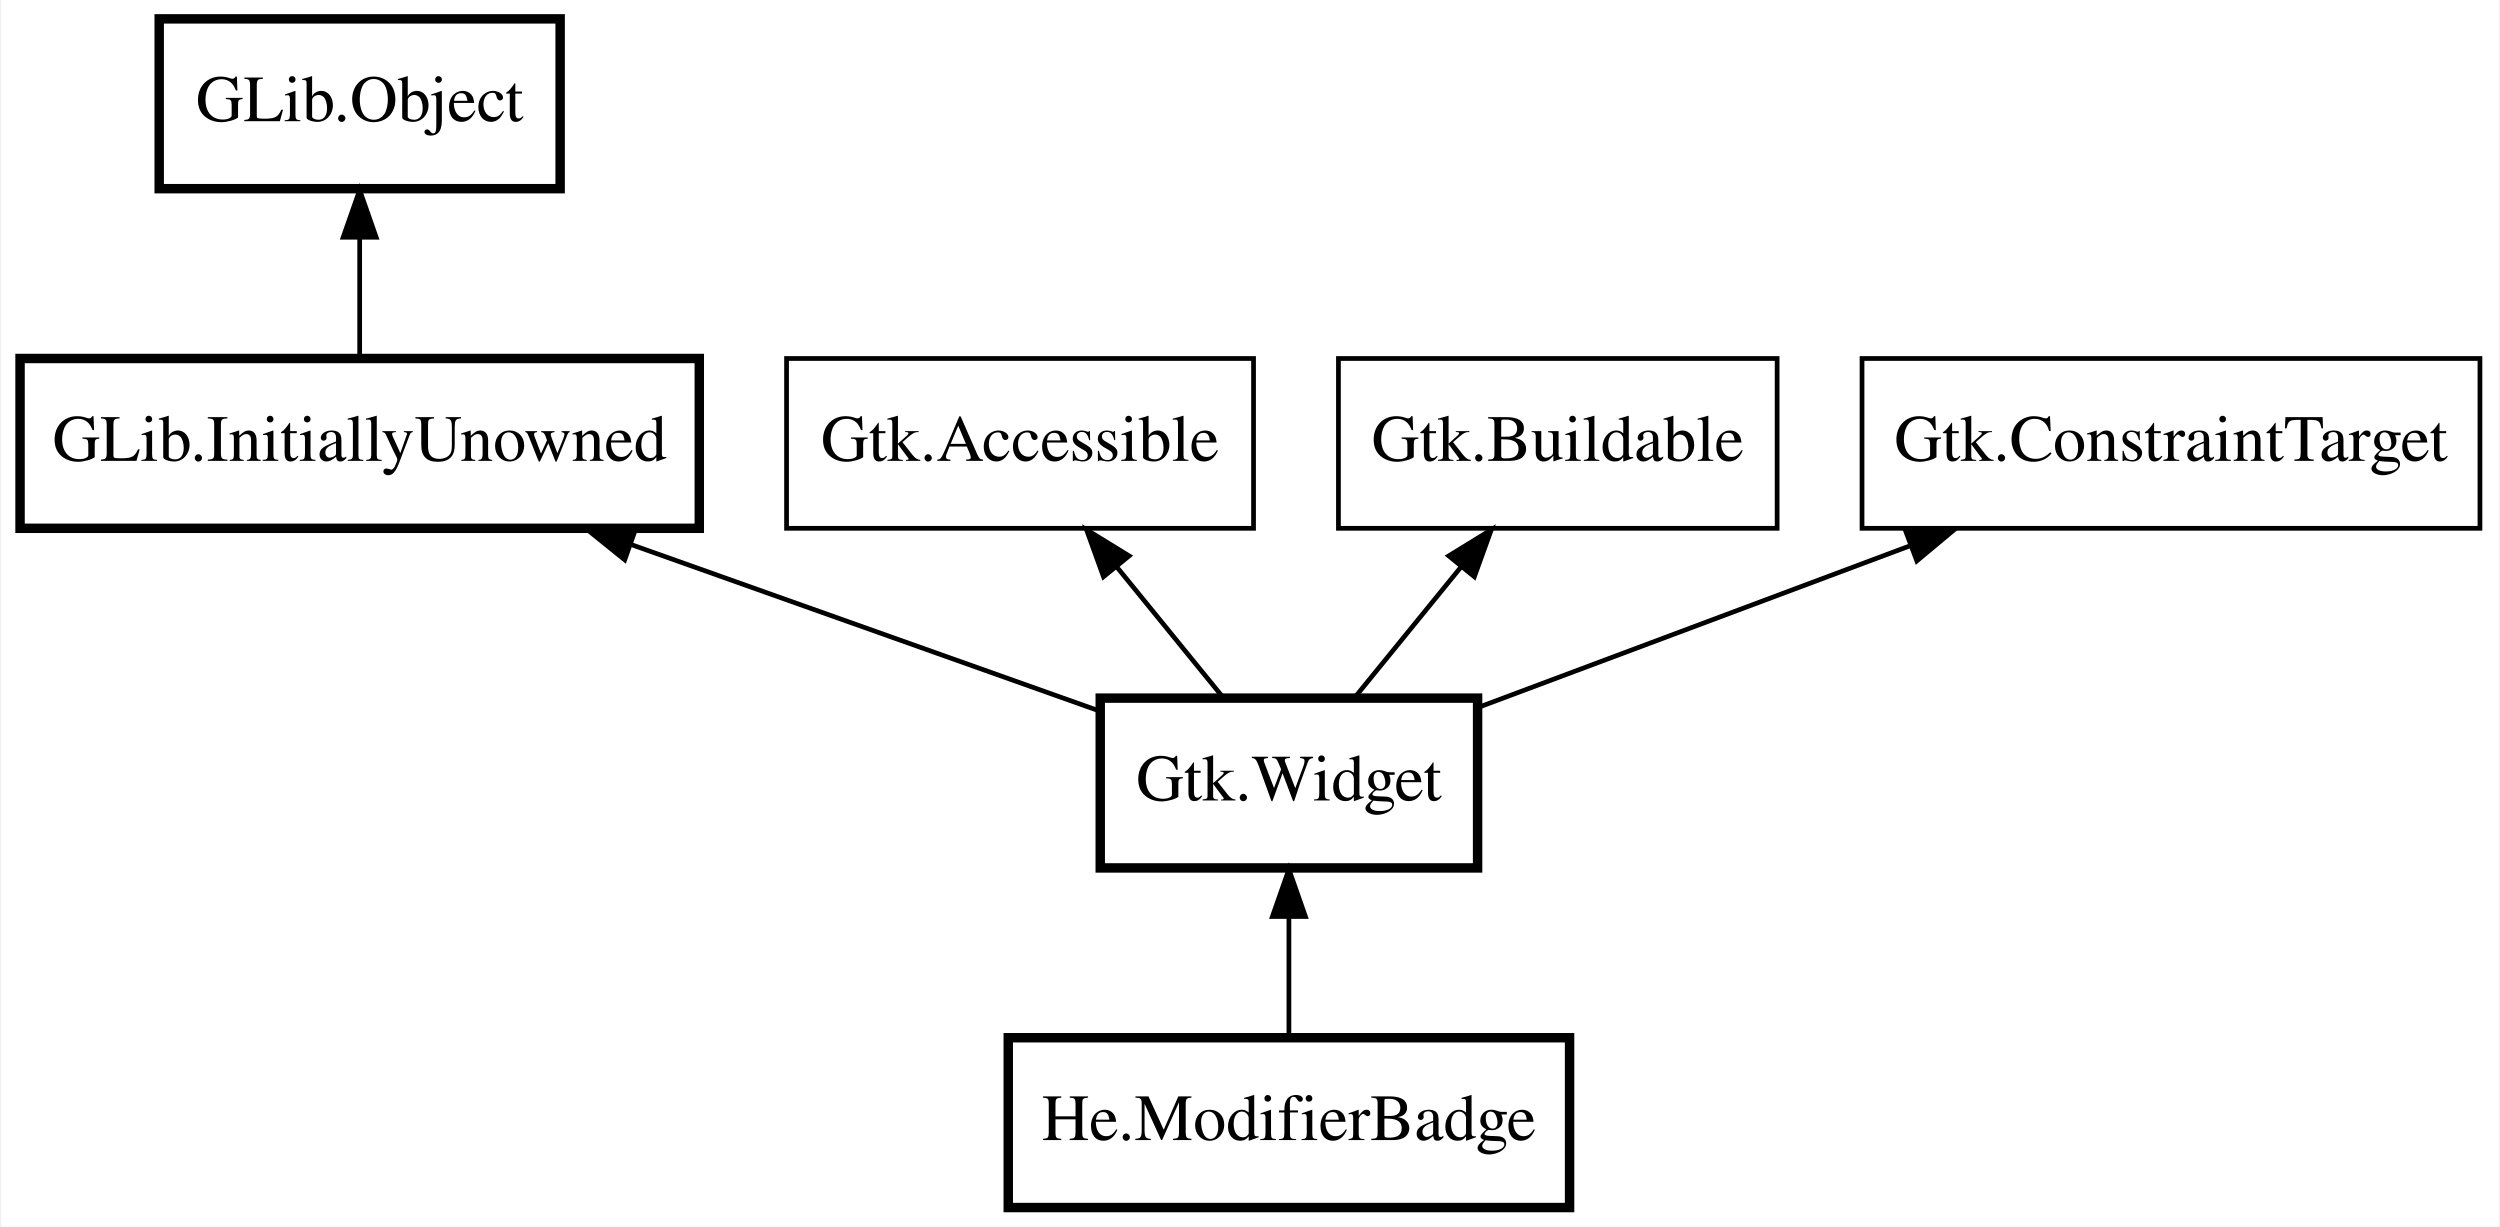
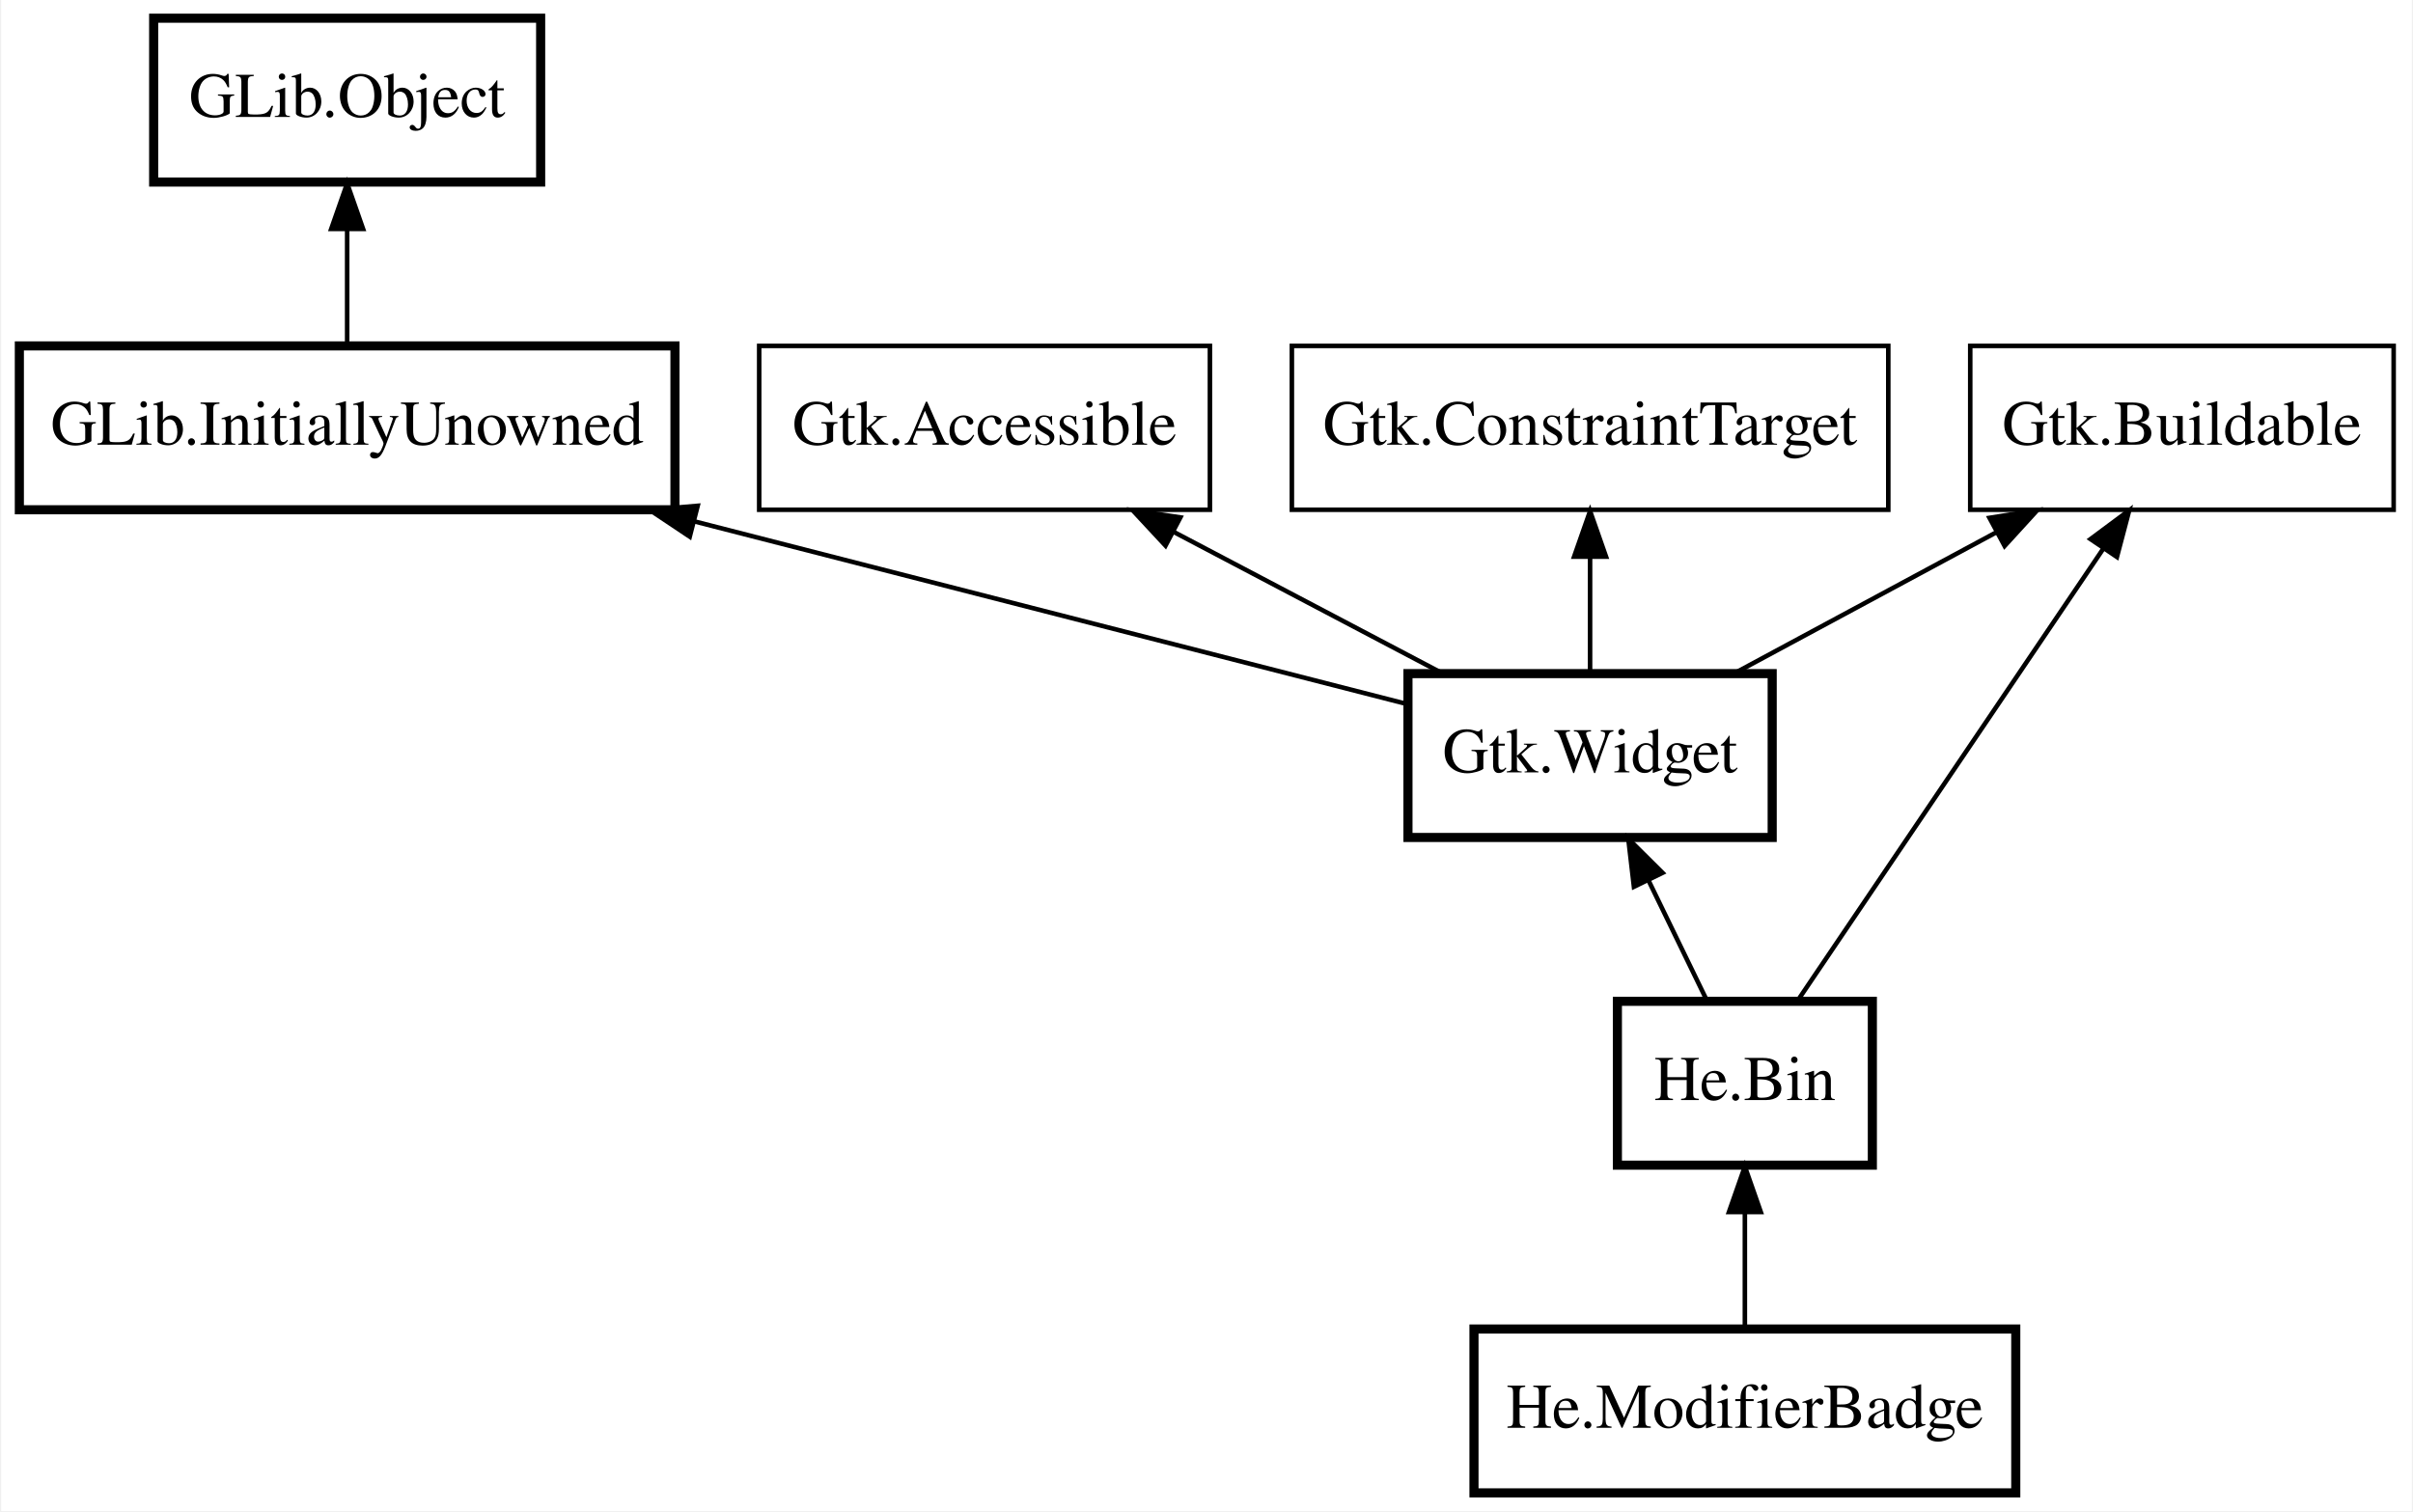
- <svg xmlns="http://www.w3.org/2000/svg" xmlns:xlink="http://www.w3.org/1999/xlink" width="530pt" height="260pt" viewBox="0.00 0.00 529.50 260.00">
-   <g id="graph0" class="graph" transform="scale(1 1) rotate(0) translate(4 256)">
-     <polygon fill="white" stroke="transparent" points="-4,4 -4,-256 525.5,-256 525.5,4 -4,4" />
+ <svg xmlns="http://www.w3.org/2000/svg" xmlns:xlink="http://www.w3.org/1999/xlink" width="530pt" height="332pt" viewBox="0.00 0.00 529.50 332.00">
+   <g id="graph0" class="graph" transform="scale(1 1) rotate(0) translate(4 328)">
+     <polygon fill="white" stroke="transparent" points="-4,4 -4,-328 525.5,-328 525.5,4 -4,4" />
    <g id="node1" class="node">
      <g id="a_node1">
        <a xlink:href="He.ModifierBadge.html" xlink:title="He.ModifierBadge">
-           <polygon fill="none" stroke="black" stroke-width="2" points="328.5,-36 209.5,-36 209.5,0 328.5,0 328.5,-36" />
-           <text text-anchor="middle" x="269" y="-14.3" font-family="Times" font-size="14.00">He.ModifierBadge</text>
+           <polygon fill="none" stroke="black" stroke-width="2" points="438.5,-36 319.5,-36 319.5,0 438.5,0 438.5,-36" />
+           <text text-anchor="middle" x="379" y="-14.3" font-family="Times" font-size="14.00">He.ModifierBadge</text>
        </a>
      </g>
    </g>
    <g id="node2" class="node">
-       <polygon fill="none" stroke="black" stroke-width="2" points="309,-108 229,-108 229,-72 309,-72 309,-108" />
-       <text text-anchor="middle" x="269" y="-86.3" font-family="Times" font-size="14.00">Gtk.Widget</text>
+       <g id="a_node2">
+         <a xlink:href="He.Bin.html" xlink:title="He.Bin">
+           <polygon fill="none" stroke="black" stroke-width="2" points="407,-108 351,-108 351,-72 407,-72 407,-108" />
+           <text text-anchor="middle" x="379" y="-86.3" font-family="Times" font-size="14.00">He.Bin</text>
+         </a>
+       </g>
    </g>
    <g id="edge1" class="edge">
-       <path fill="none" stroke="black" d="M269,-61.67C269,-53.05 269,-43.79 269,-36.1" />
-       <polygon fill="black" stroke="black" points="265.5,-61.7 269,-71.7 272.5,-61.7 265.5,-61.7" />
+       <path fill="none" stroke="black" d="M379,-61.67C379,-53.05 379,-43.79 379,-36.1" />
+       <polygon fill="black" stroke="black" points="375.5,-61.7 379,-71.7 382.5,-61.7 375.5,-61.7" />
    </g>
    <g id="node3" class="node">
-       <polygon fill="none" stroke="black" stroke-width="2" points="144,-180 0,-180 0,-144 144,-144 144,-180" />
-       <text text-anchor="middle" x="72" y="-158.3" font-family="Times" font-size="14.00">GLib.InitiallyUnowned</text>
+       <polygon fill="none" stroke="black" stroke-width="2" points="385,-180 305,-180 305,-144 385,-144 385,-180" />
+       <text text-anchor="middle" x="345" y="-158.3" font-family="Times" font-size="14.00">Gtk.Widget</text>
    </g>
    <g id="edge2" class="edge">
-       <path fill="none" stroke="black" d="M129.59,-140.54C161.45,-129.22 200.26,-115.43 228.83,-105.27" />
-       <polygon fill="black" stroke="black" points="128.19,-137.32 119.94,-143.97 130.53,-143.92 128.19,-137.32" />
+       <path fill="none" stroke="black" d="M357.86,-134.51C362.16,-125.67 366.84,-116.04 370.69,-108.1" />
+       <polygon fill="black" stroke="black" points="354.63,-133.17 353.4,-143.7 360.92,-136.23 354.63,-133.17" />
    </g>
    <g id="node4" class="node">
-       <polygon fill="none" stroke="black" stroke-width="2" points="114.5,-252 29.5,-252 29.5,-216 114.5,-216 114.5,-252" />
-       <text text-anchor="middle" x="72" y="-230.3" font-family="Times" font-size="14.00">GLib.Object</text>
+       <polygon fill="none" stroke="black" stroke-width="2" points="144,-252 0,-252 0,-216 144,-216 144,-252" />
+       <text text-anchor="middle" x="72" y="-230.3" font-family="Times" font-size="14.00">GLib.InitiallyUnowned</text>
    </g>
    <g id="edge3" class="edge">
-       <path fill="none" stroke="black" d="M72,-205.67C72,-197.05 72,-187.79 72,-180.1" />
-       <polygon fill="black" stroke="black" points="68.5,-205.7 72,-215.7 75.5,-205.7 68.5,-205.7" />
+       <path fill="none" stroke="black" d="M148.41,-213.41C199.26,-200.37 264.01,-183.77 305,-173.26" />
+       <polygon fill="black" stroke="black" points="147.25,-210.09 138.43,-215.97 148.99,-216.87 147.25,-210.09" />
    </g>
    <g id="node5" class="node">
-       <polygon fill="none" stroke="black" points="261.5,-180 162.5,-180 162.5,-144 261.5,-144 261.5,-180" />
-       <text text-anchor="middle" x="212" y="-158.3" font-family="Times" font-size="14.00">Gtk.Accessible</text>
+       <polygon fill="none" stroke="black" stroke-width="2" points="114.5,-324 29.5,-324 29.5,-288 114.5,-288 114.5,-324" />
+       <text text-anchor="middle" x="72" y="-302.3" font-family="Times" font-size="14.00">GLib.Object</text>
    </g>
    <g id="edge4" class="edge">
-       <path fill="none" stroke="black" d="M232.42,-135.92C239.93,-126.69 248.26,-116.47 255.07,-108.1" />
-       <polygon fill="black" stroke="black" points="229.69,-133.73 226.09,-143.7 235.12,-138.15 229.69,-133.73" />
+       <path fill="none" stroke="black" d="M72,-277.67C72,-269.05 72,-259.79 72,-252.1" />
+       <polygon fill="black" stroke="black" points="68.5,-277.7 72,-287.7 75.5,-277.7 68.5,-277.7" />
    </g>
    <g id="node6" class="node">
-       <polygon fill="none" stroke="black" points="372.5,-180 279.5,-180 279.5,-144 372.5,-144 372.5,-180" />
-       <text text-anchor="middle" x="326" y="-158.3" font-family="Times" font-size="14.00">Gtk.Buildable</text>
+       <polygon fill="none" stroke="black" points="261.5,-252 162.5,-252 162.5,-216 261.5,-216 261.5,-252" />
+       <text text-anchor="middle" x="212" y="-230.3" font-family="Times" font-size="14.00">Gtk.Accessible</text>
    </g>
    <g id="edge5" class="edge">
-       <path fill="none" stroke="black" d="M305.58,-135.92C298.07,-126.69 289.74,-116.47 282.93,-108.1" />
-       <polygon fill="black" stroke="black" points="302.88,-138.15 311.91,-143.7 308.31,-133.73 302.88,-138.15" />
+       <path fill="none" stroke="black" d="M253.55,-211.13C272.5,-201.16 294.61,-189.52 312.34,-180.19" />
+       <polygon fill="black" stroke="black" points="251.75,-208.12 244.54,-215.88 255.01,-214.32 251.75,-208.12" />
    </g>
    <g id="node7" class="node">
-       <polygon fill="none" stroke="black" points="521.5,-180 390.5,-180 390.5,-144 521.5,-144 521.5,-180" />
-       <text text-anchor="middle" x="456" y="-158.3" font-family="Times" font-size="14.00">Gtk.ConstraintTarget</text>
+       <polygon fill="none" stroke="black" points="521.5,-252 428.5,-252 428.5,-216 521.5,-216 521.5,-252" />
+       <text text-anchor="middle" x="475" y="-230.3" font-family="Times" font-size="14.00">Gtk.Buildable</text>
+     </g>
+     <g id="edge8" class="edge">
+       <path fill="none" stroke="black" d="M457.8,-207.56C438.4,-178.86 407.37,-132.96 390.62,-108.19" />
+       <polygon fill="black" stroke="black" points="454.92,-209.55 463.42,-215.87 460.72,-205.63 454.92,-209.55" />
    </g>
    <g id="edge6" class="edge">
-       <path fill="none" stroke="black" d="M400.56,-140.25C371.22,-129.27 335.86,-116.03 309.19,-106.05" />
-       <polygon fill="black" stroke="black" points="399.66,-143.65 410.25,-143.88 402.12,-137.09 399.66,-143.65" />
+       <path fill="none" stroke="black" d="M434.39,-211.13C415.87,-201.16 394.26,-189.52 376.92,-180.19" />
+       <polygon fill="black" stroke="black" points="432.73,-214.22 443.2,-215.88 436.05,-208.05 432.73,-214.22" />
+     </g>
+     <g id="node8" class="node">
+       <polygon fill="none" stroke="black" points="410.5,-252 279.5,-252 279.5,-216 410.5,-216 410.5,-252" />
+       <text text-anchor="middle" x="345" y="-230.3" font-family="Times" font-size="14.00">Gtk.ConstraintTarget</text>
+     </g>
+     <g id="edge7" class="edge">
+       <path fill="none" stroke="black" d="M345,-205.67C345,-197.05 345,-187.79 345,-180.1" />
+       <polygon fill="black" stroke="black" points="341.5,-205.7 345,-215.7 348.5,-205.7 341.5,-205.7" />
    </g>
  </g>
</svg>
